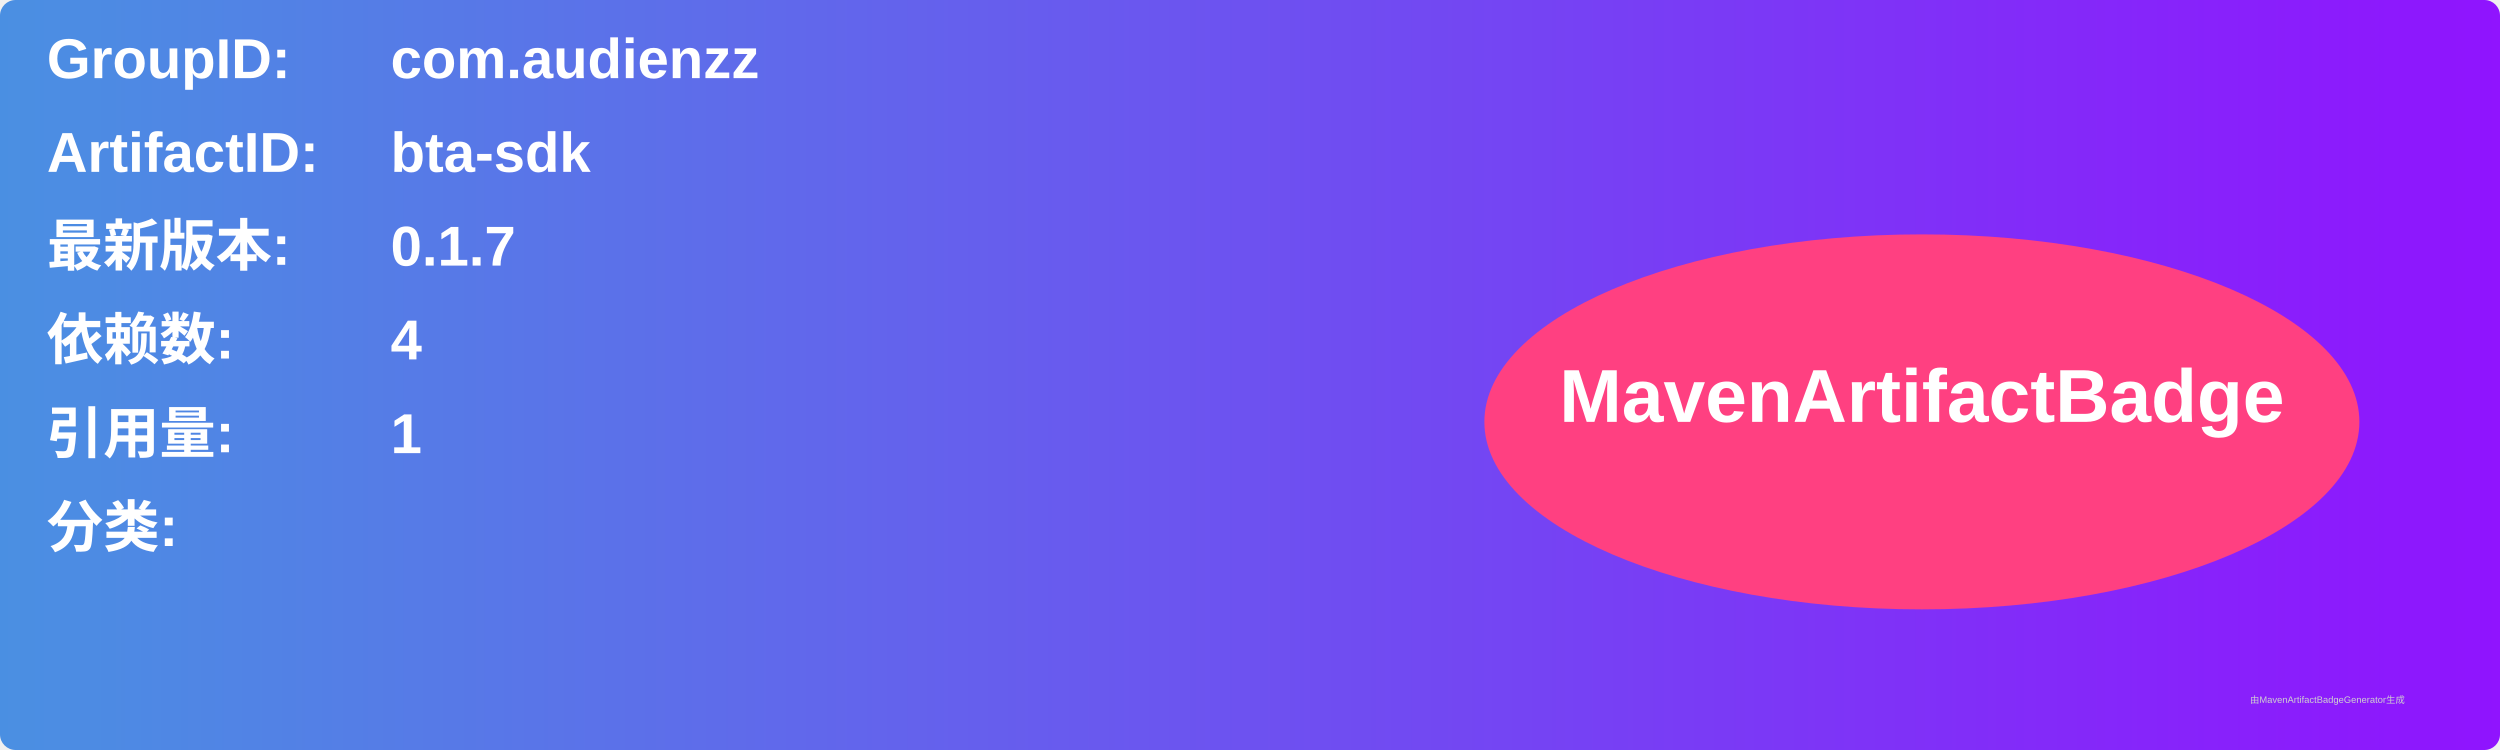
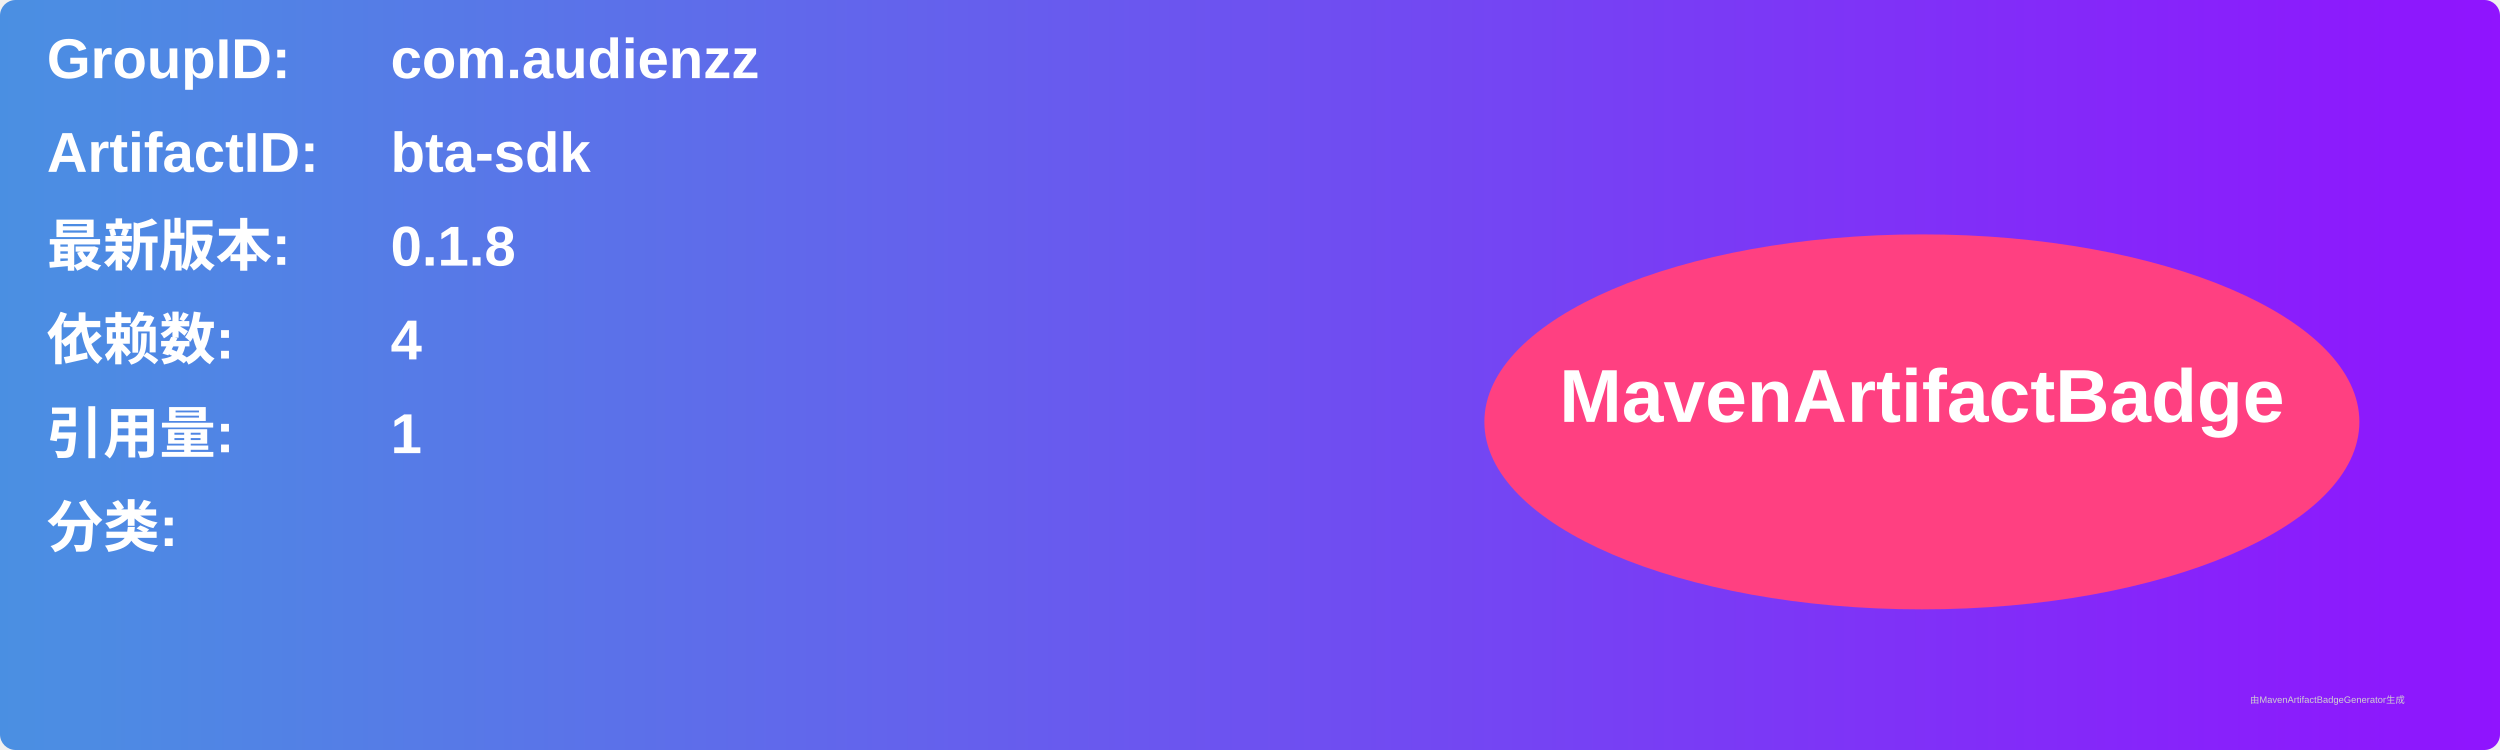
<svg xmlns="http://www.w3.org/2000/svg" width="800" height="240" viewBox="0 0 800 240">
  <linearGradient id="grad" x1="0%" y1="0%" x2="100%" y2="0%">
    <stop offset="0%" stop-color="#4a90e2" />
    <stop offset="100%" stop-color="#9013fe" />
  </linearGradient>
  <rect width="100%" height="100%" rx="5" ry="5" fill="url(#grad)" />
  <g transform="translate(15, 15)">
    <text x="0" y="10" font-family="Arial" font-size="18" fill="white" font-weight="bold" width="260">GroupID:</text>
    <text x="110" y="10" font-family="Arial" font-size="18" fill="white" font-weight="bold" width="460">com.audienzz</text>
    <text x="0" y="40" font-family="Arial" font-size="18" fill="white" font-weight="bold" width="260">ArtifactID:</text>
    <text x="110" y="40" font-family="Arial" font-size="18" fill="white" font-weight="bold" width="460">bta-sdk</text>
    <text x="0" y="70" font-family="Arial" font-size="18" fill="white" font-weight="bold">最新版本:</text>
    <text x="110" y="70" font-family="Arial" font-size="18" fill="white" font-weight="bold">
-       <tspan font-weight="bold">0.1.7</tspan>
+       <tspan font-weight="bold">0.1.8</tspan>
    </text>
    <text x="0" y="100" font-family="Arial" font-size="18" fill="white" font-weight="bold">依赖数: </text>
    <text x="110" y="100" font-family="Arial" font-size="18" fill="white">
      <tspan font-weight="bold">4</tspan>
    </text>
    <text x="0" y="130" font-family="Arial" font-size="18" fill="white" font-weight="bold">引用量: </text>
    <text x="110" y="130" font-family="Arial" font-size="18" fill="white">
      <tspan font-weight="bold">1</tspan>
    </text>
    <text x="0" y="160" font-family="Arial" font-size="18" fill="white" font-weight="bold">分类:</text>
    <text x="10" y="190" font-family="Arial" font-size="10" fill="white">
      <tspan font-weight="bold" />
    </text>
    <ellipse cx="600" cy="120" rx="140" ry="60" fill="#ff4081" />
    <text x="600" y="120" text-anchor="middle" font-family="Arial" font-size="24" fill="white" font-weight="bold">MavenArtifactBadge</text>
  </g>
  <text x="720" y="225" font-family="Arial" font-size="3" fill="#d0d0d0">由MavenArtifactBadgeGenerator生成</text>
</svg>
